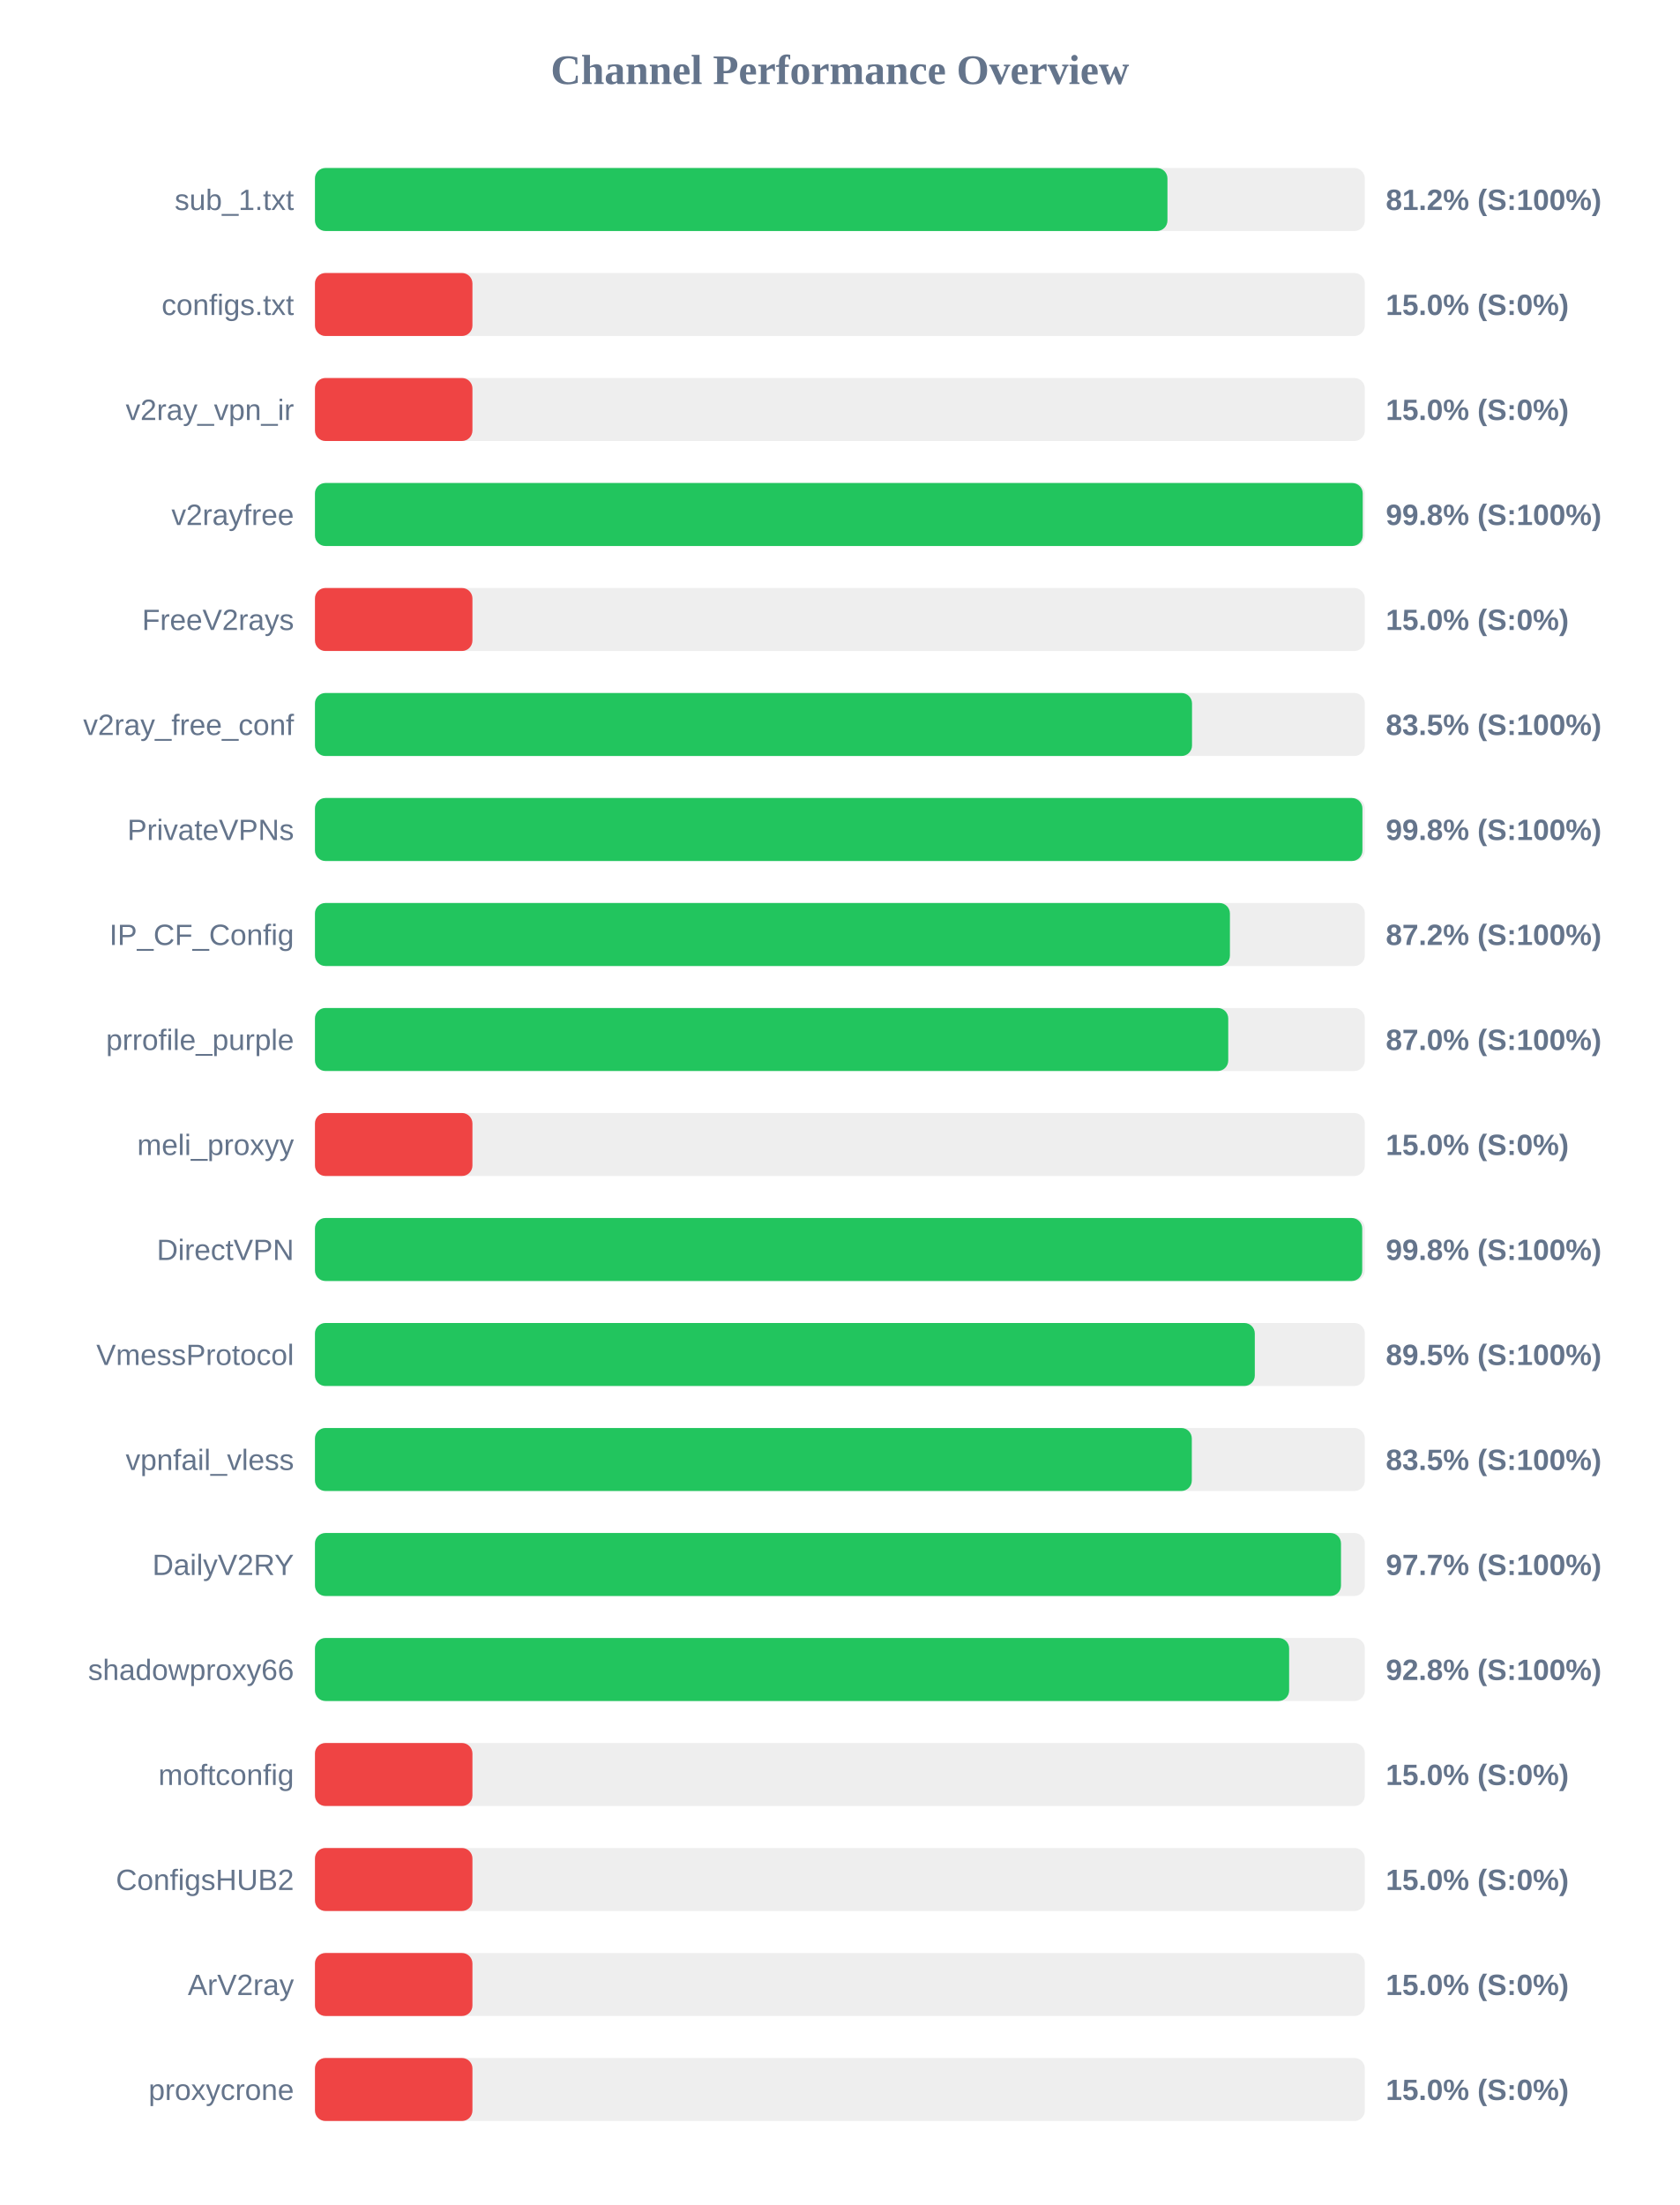
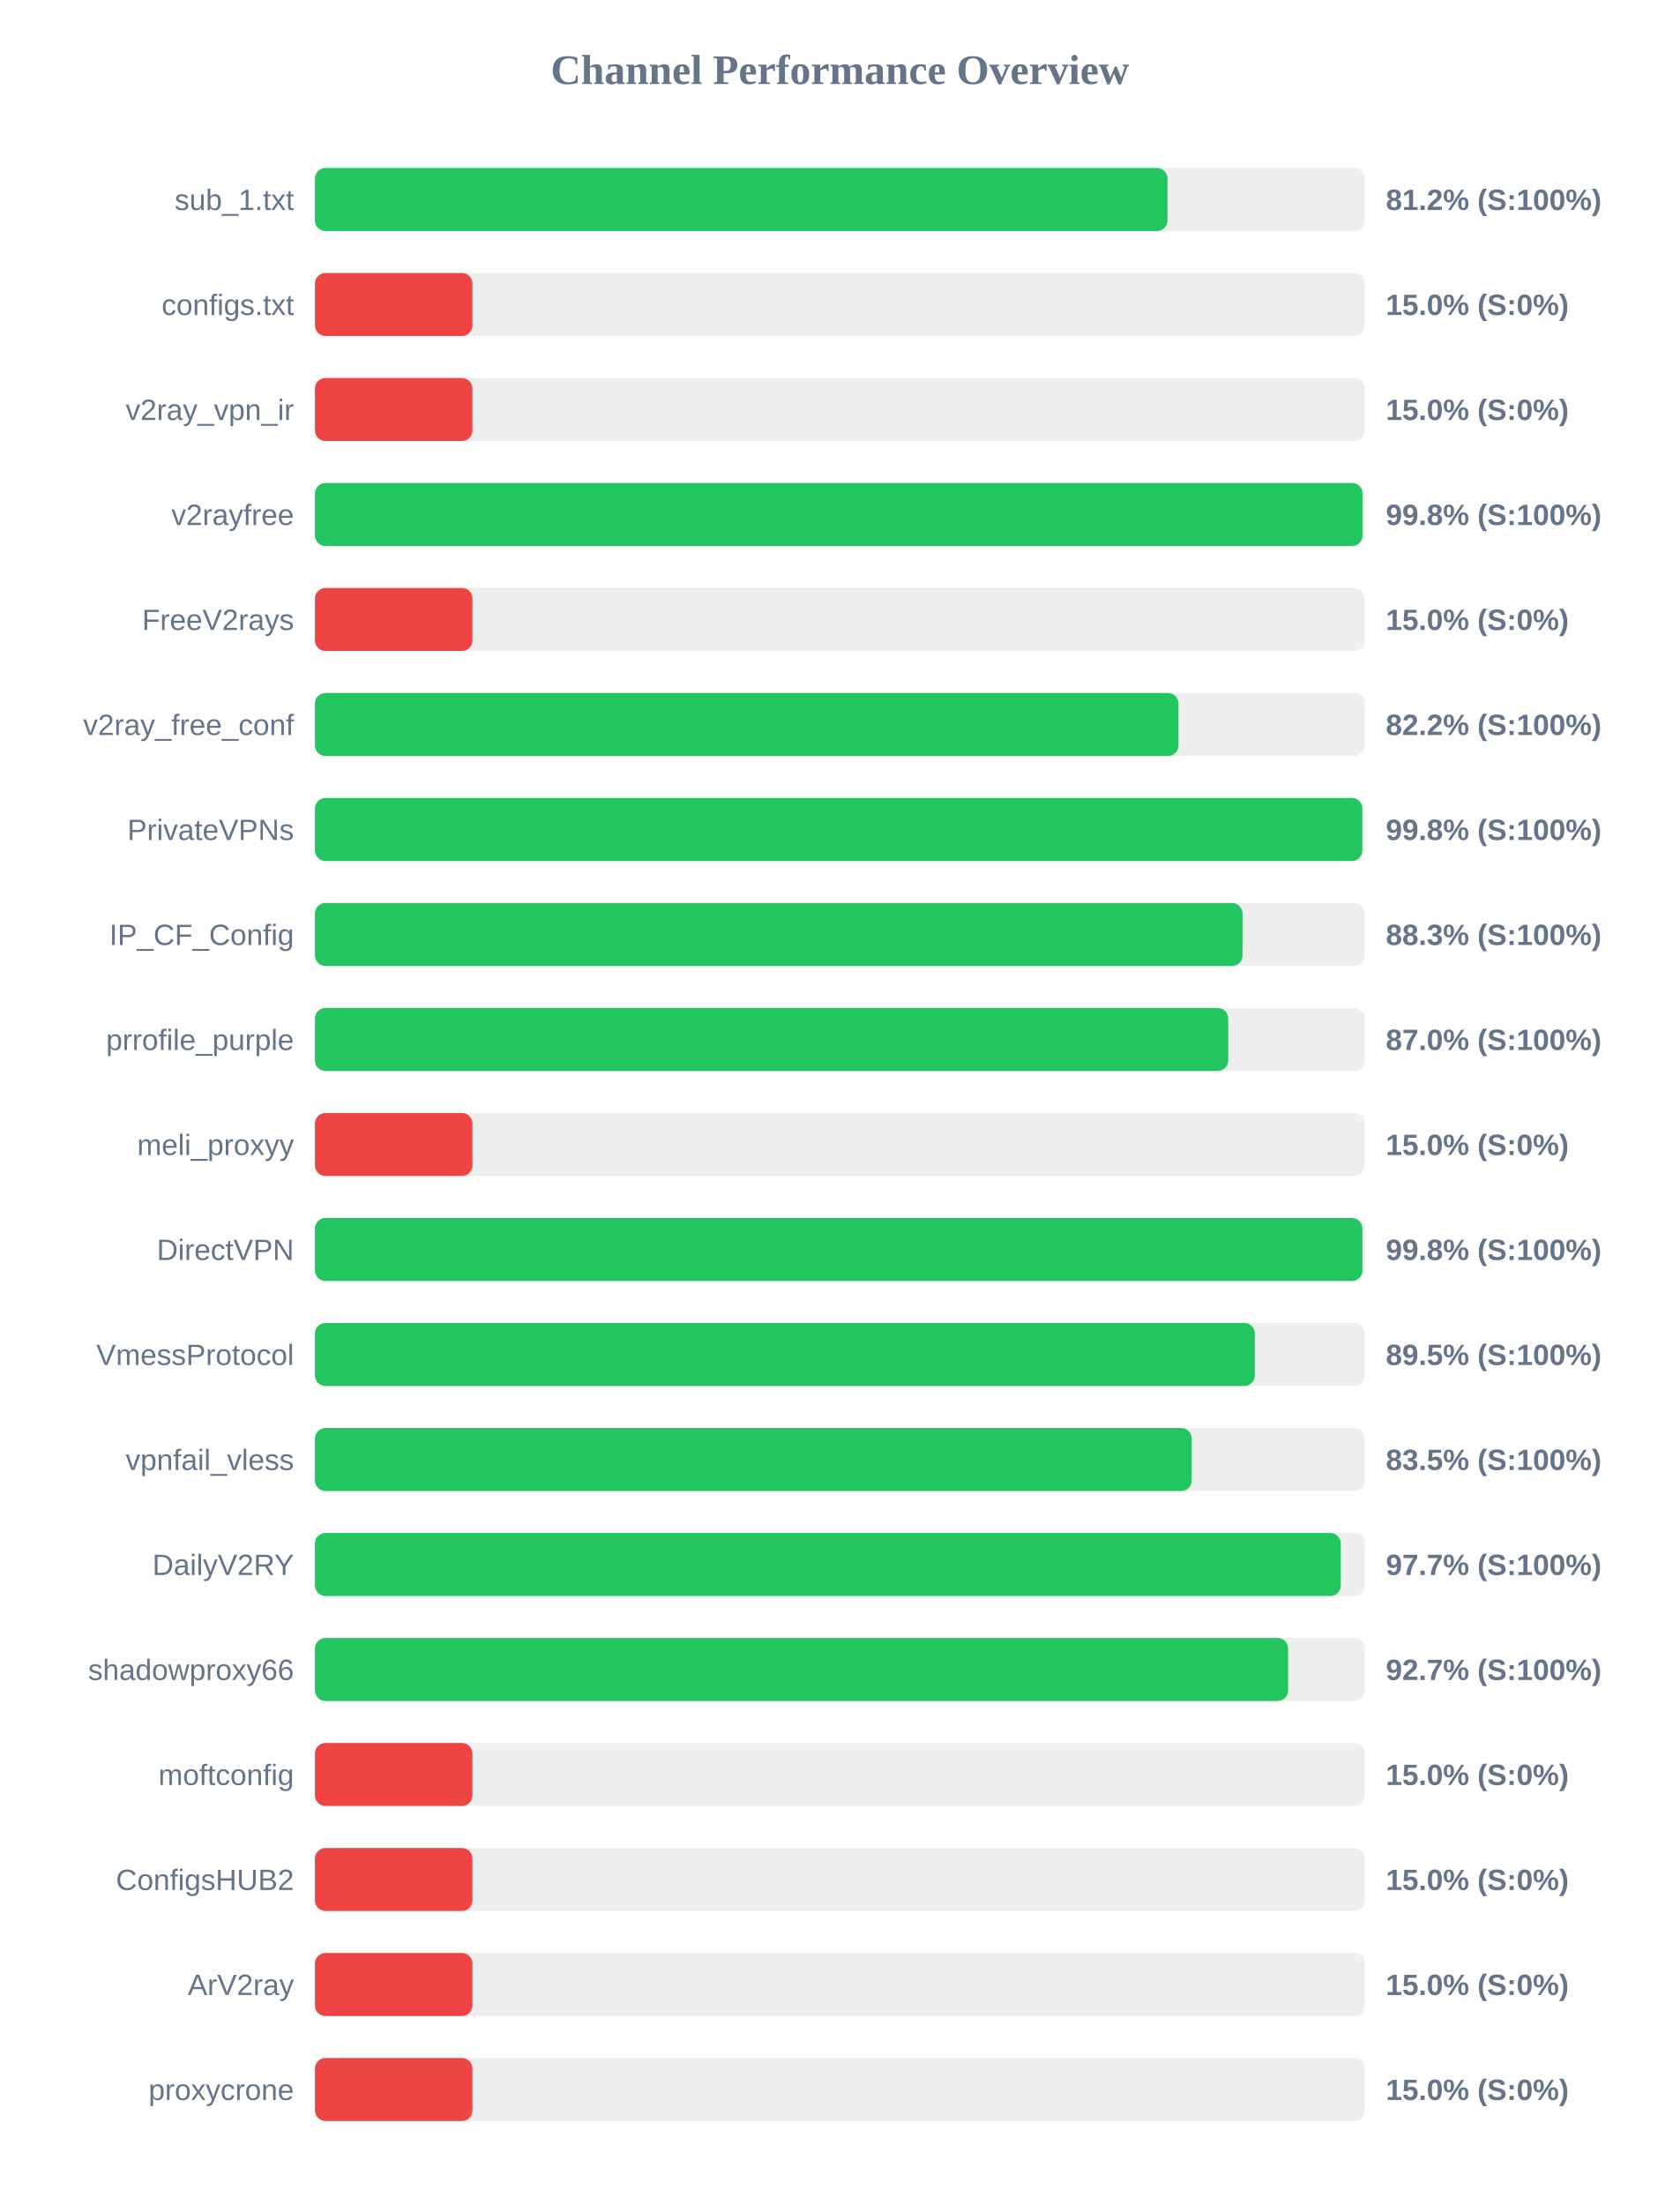
<svg xmlns="http://www.w3.org/2000/svg" width="800" height="1050" version="1.1">
  <style>
        .row { font: 14px Arial; fill: #64748b; }
        .score { font: bold 14px Arial; fill: #64748b; }
    </style>
  <text x="400" y="40" text-anchor="middle" font-size="20px" font-weight="bold" fill="#64748b">Channel Performance Overview</text>
  <rect x="150" y="80" width="500" height="30" fill="#eee" rx="5" />
  <rect x="150" y="80" width="406.0" height="30" fill="#22c55e" rx="5" />
  <text x="140" y="100" text-anchor="end" class="row">sub_1.txt</text>
  <text x="660" y="100" text-anchor="start" class="score">81.2% (S:100%)</text>
  <rect x="150" y="130" width="500" height="30" fill="#eee" rx="5" />
  <rect x="150" y="130" width="75.0" height="30" fill="#ef4444" rx="5" />
  <text x="140" y="150" text-anchor="end" class="row">configs.txt</text>
  <text x="660" y="150" text-anchor="start" class="score">15.0% (S:0%)</text>
  <rect x="150" y="180" width="500" height="30" fill="#eee" rx="5" />
  <rect x="150" y="180" width="75.0" height="30" fill="#ef4444" rx="5" />
  <text x="140" y="200" text-anchor="end" class="row">v2ray_vpn_ir</text>
  <text x="660" y="200" text-anchor="start" class="score">15.0% (S:0%)</text>
  <rect x="150" y="230" width="500" height="30" fill="#eee" rx="5" />
-   <rect x="150" y="230" width="499.0" height="30" fill="#22c55e" rx="5" />
+   <rect x="150" y="230" width="498.9" height="30" fill="#22c55e" rx="5" />
  <text x="140" y="250" text-anchor="end" class="row">v2rayfree</text>
  <text x="660" y="250" text-anchor="start" class="score">99.8% (S:100%)</text>
  <rect x="150" y="280" width="500" height="30" fill="#eee" rx="5" />
  <rect x="150" y="280" width="75.0" height="30" fill="#ef4444" rx="5" />
  <text x="140" y="300" text-anchor="end" class="row">FreeV2rays</text>
  <text x="660" y="300" text-anchor="start" class="score">15.0% (S:0%)</text>
  <rect x="150" y="330" width="500" height="30" fill="#eee" rx="5" />
-   <rect x="150" y="330" width="417.7" height="30" fill="#22c55e" rx="5" />
+   <rect x="150" y="330" width="411.25" height="30" fill="#22c55e" rx="5" />
  <text x="140" y="350" text-anchor="end" class="row">v2ray_free_conf</text>
-   <text x="660" y="350" text-anchor="start" class="score">83.5% (S:100%)</text>
+   <text x="660" y="350" text-anchor="start" class="score">82.2% (S:100%)</text>
  <rect x="150" y="380" width="500" height="30" fill="#eee" rx="5" />
-   <rect x="150" y="380" width="498.85" height="30" fill="#22c55e" rx="5" />
+   <rect x="150" y="380" width="498.8" height="30" fill="#22c55e" rx="5" />
  <text x="140" y="400" text-anchor="end" class="row">PrivateVPNs</text>
  <text x="660" y="400" text-anchor="start" class="score">99.8% (S:100%)</text>
  <rect x="150" y="430" width="500" height="30" fill="#eee" rx="5" />
-   <rect x="150" y="430" width="435.75" height="30" fill="#22c55e" rx="5" />
+   <rect x="150" y="430" width="441.75" height="30" fill="#22c55e" rx="5" />
  <text x="140" y="450" text-anchor="end" class="row">IP_CF_Config</text>
-   <text x="660" y="450" text-anchor="start" class="score">87.2% (S:100%)</text>
+   <text x="660" y="450" text-anchor="start" class="score">88.3% (S:100%)</text>
  <rect x="150" y="480" width="500" height="30" fill="#eee" rx="5" />
  <rect x="150" y="480" width="434.95" height="30" fill="#22c55e" rx="5" />
  <text x="140" y="500" text-anchor="end" class="row">prrofile_purple</text>
  <text x="660" y="500" text-anchor="start" class="score">87.0% (S:100%)</text>
  <rect x="150" y="530" width="500" height="30" fill="#eee" rx="5" />
  <rect x="150" y="530" width="75.0" height="30" fill="#ef4444" rx="5" />
  <text x="140" y="550" text-anchor="end" class="row">meli_proxyy</text>
  <text x="660" y="550" text-anchor="start" class="score">15.0% (S:0%)</text>
  <rect x="150" y="580" width="500" height="30" fill="#eee" rx="5" />
-   <rect x="150" y="580" width="498.75" height="30" fill="#22c55e" rx="5" />
+   <rect x="150" y="580" width="498.85" height="30" fill="#22c55e" rx="5" />
  <text x="140" y="600" text-anchor="end" class="row">DirectVPN</text>
  <text x="660" y="600" text-anchor="start" class="score">99.8% (S:100%)</text>
  <rect x="150" y="630" width="500" height="30" fill="#eee" rx="5" />
  <rect x="150" y="630" width="447.6" height="30" fill="#22c55e" rx="5" />
  <text x="140" y="650" text-anchor="end" class="row">VmessProtocol</text>
  <text x="660" y="650" text-anchor="start" class="score">89.5% (S:100%)</text>
  <rect x="150" y="680" width="500" height="30" fill="#eee" rx="5" />
-   <rect x="150" y="680" width="417.6" height="30" fill="#22c55e" rx="5" />
+   <rect x="150" y="680" width="417.55" height="30" fill="#22c55e" rx="5" />
  <text x="140" y="700" text-anchor="end" class="row">vpnfail_vless</text>
  <text x="660" y="700" text-anchor="start" class="score">83.5% (S:100%)</text>
  <rect x="150" y="730" width="500" height="30" fill="#eee" rx="5" />
-   <rect x="150" y="730" width="488.65" height="30" fill="#22c55e" rx="5" />
+   <rect x="150" y="730" width="488.55" height="30" fill="#22c55e" rx="5" />
  <text x="140" y="750" text-anchor="end" class="row">DailyV2RY</text>
  <text x="660" y="750" text-anchor="start" class="score">97.7% (S:100%)</text>
  <rect x="150" y="780" width="500" height="30" fill="#eee" rx="5" />
-   <rect x="150" y="780" width="463.95" height="30" fill="#22c55e" rx="5" />
+   <rect x="150" y="780" width="463.45" height="30" fill="#22c55e" rx="5" />
  <text x="140" y="800" text-anchor="end" class="row">shadowproxy66</text>
-   <text x="660" y="800" text-anchor="start" class="score">92.8% (S:100%)</text>
+   <text x="660" y="800" text-anchor="start" class="score">92.7% (S:100%)</text>
  <rect x="150" y="830" width="500" height="30" fill="#eee" rx="5" />
  <rect x="150" y="830" width="75.0" height="30" fill="#ef4444" rx="5" />
  <text x="140" y="850" text-anchor="end" class="row">moftconfig</text>
  <text x="660" y="850" text-anchor="start" class="score">15.0% (S:0%)</text>
  <rect x="150" y="880" width="500" height="30" fill="#eee" rx="5" />
  <rect x="150" y="880" width="75.0" height="30" fill="#ef4444" rx="5" />
  <text x="140" y="900" text-anchor="end" class="row">ConfigsHUB2</text>
  <text x="660" y="900" text-anchor="start" class="score">15.0% (S:0%)</text>
  <rect x="150" y="930" width="500" height="30" fill="#eee" rx="5" />
  <rect x="150" y="930" width="75.0" height="30" fill="#ef4444" rx="5" />
  <text x="140" y="950" text-anchor="end" class="row">ArV2ray</text>
  <text x="660" y="950" text-anchor="start" class="score">15.0% (S:0%)</text>
  <rect x="150" y="980" width="500" height="30" fill="#eee" rx="5" />
  <rect x="150" y="980" width="75.0" height="30" fill="#ef4444" rx="5" />
  <text x="140" y="1000" text-anchor="end" class="row">proxycrone</text>
  <text x="660" y="1000" text-anchor="start" class="score">15.0% (S:0%)</text>
</svg>
